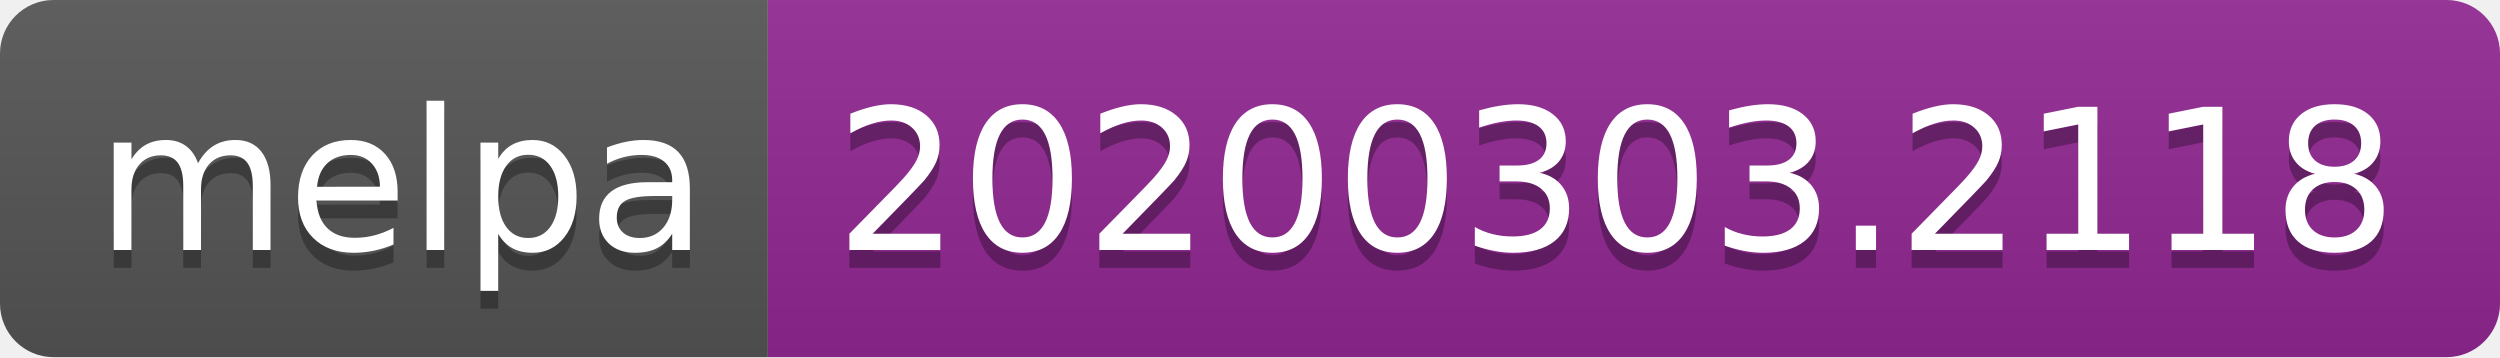
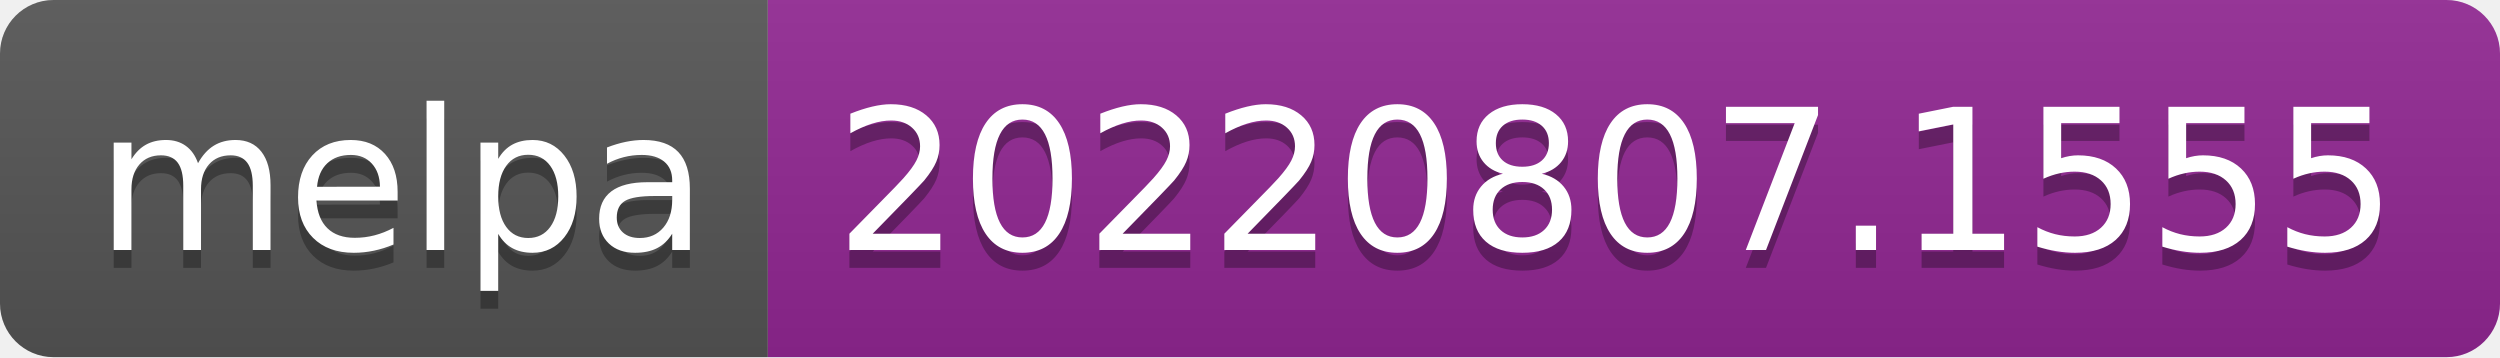
- <svg xmlns="http://www.w3.org/2000/svg" width="140" height="20" role="img" aria-label="melpa: 20200303.2118">
+ <svg xmlns="http://www.w3.org/2000/svg" width="140" height="20" role="img" aria-label="melpa: 20220807.1555">
  <linearGradient id="s" x2="0" y2="100%">
    <stop offset="0" stop-color="#bbb" stop-opacity=".1" />
    <stop offset="1" stop-opacity=".1" />
  </linearGradient>
  <clipPath id="r">
    <rect width="140" height="20" rx="3" fill="#fff" />
  </clipPath>
  <g clip-path="url(#r)">
    <rect width="43" height="20" fill="#555" />
    <rect x="43" width="97" height="20" fill="#922793" />
    <rect width="140" height="20" fill="url(#s)" />
  </g>
  <g fill="#fff" text-anchor="middle" font-family="Verdana,Geneva,DejaVu Sans,sans-serif" text-rendering="geometricPrecision" font-size="110">
    <text aria-hidden="true" x="225" y="150" fill="#010101" fill-opacity=".3" transform="scale(.1)" textLength="330">melpa</text>
    <text x="225" y="140" transform="scale(.1)" fill="#fff" textLength="330">melpa</text>
-     <text aria-hidden="true" x="905" y="150" fill="#010101" fill-opacity=".3" transform="scale(.1)" textLength="870">20200303.2118</text>
-     <text x="905" y="140" transform="scale(.1)" fill="#fff" textLength="870">20200303.2118</text>
+     <text aria-hidden="true" x="905" y="150" fill="#010101" fill-opacity=".3" transform="scale(.1)" textLength="870">20220807.1555</text>
+     <text x="905" y="140" transform="scale(.1)" fill="#fff" textLength="870">20220807.1555</text>
  </g>
</svg>
